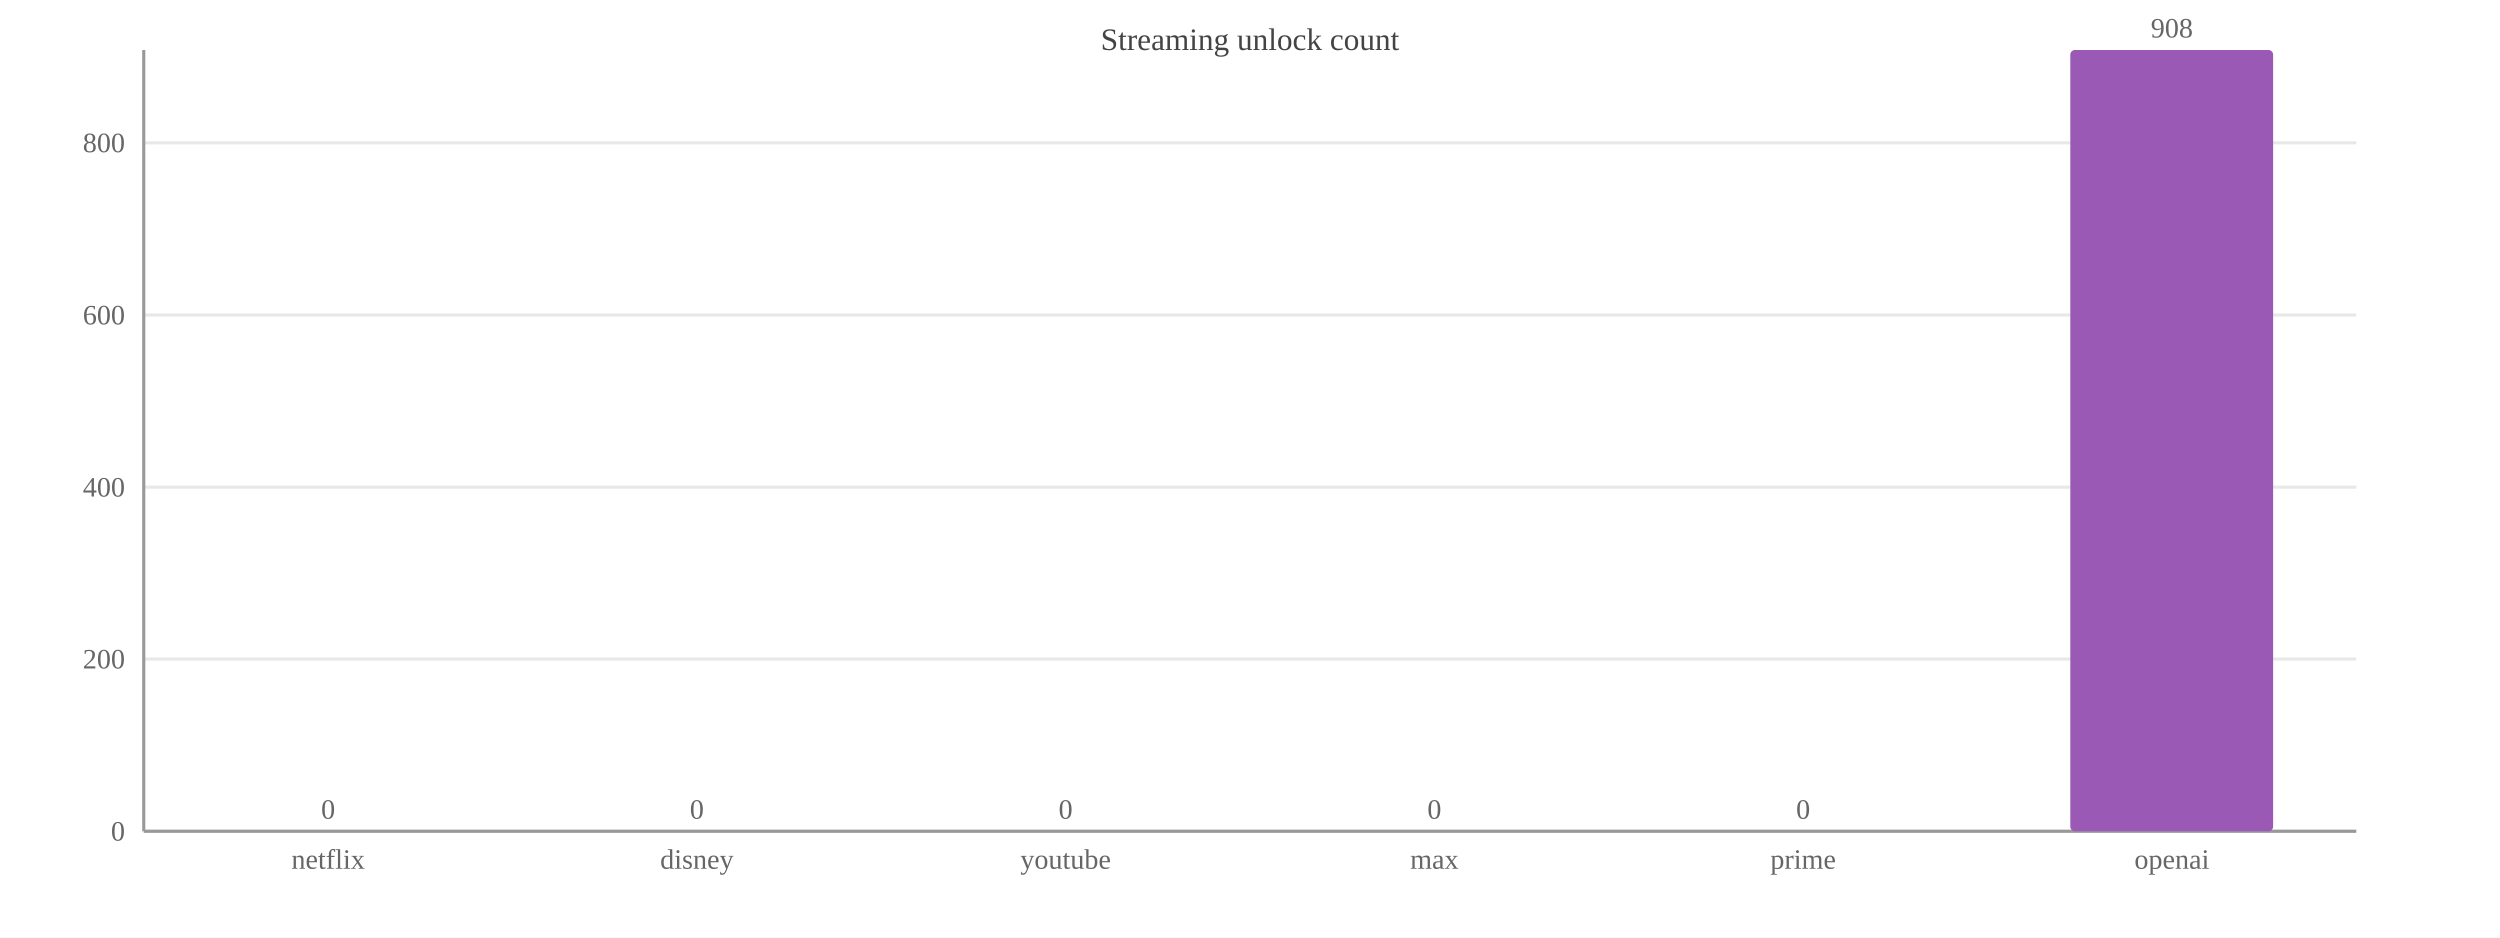
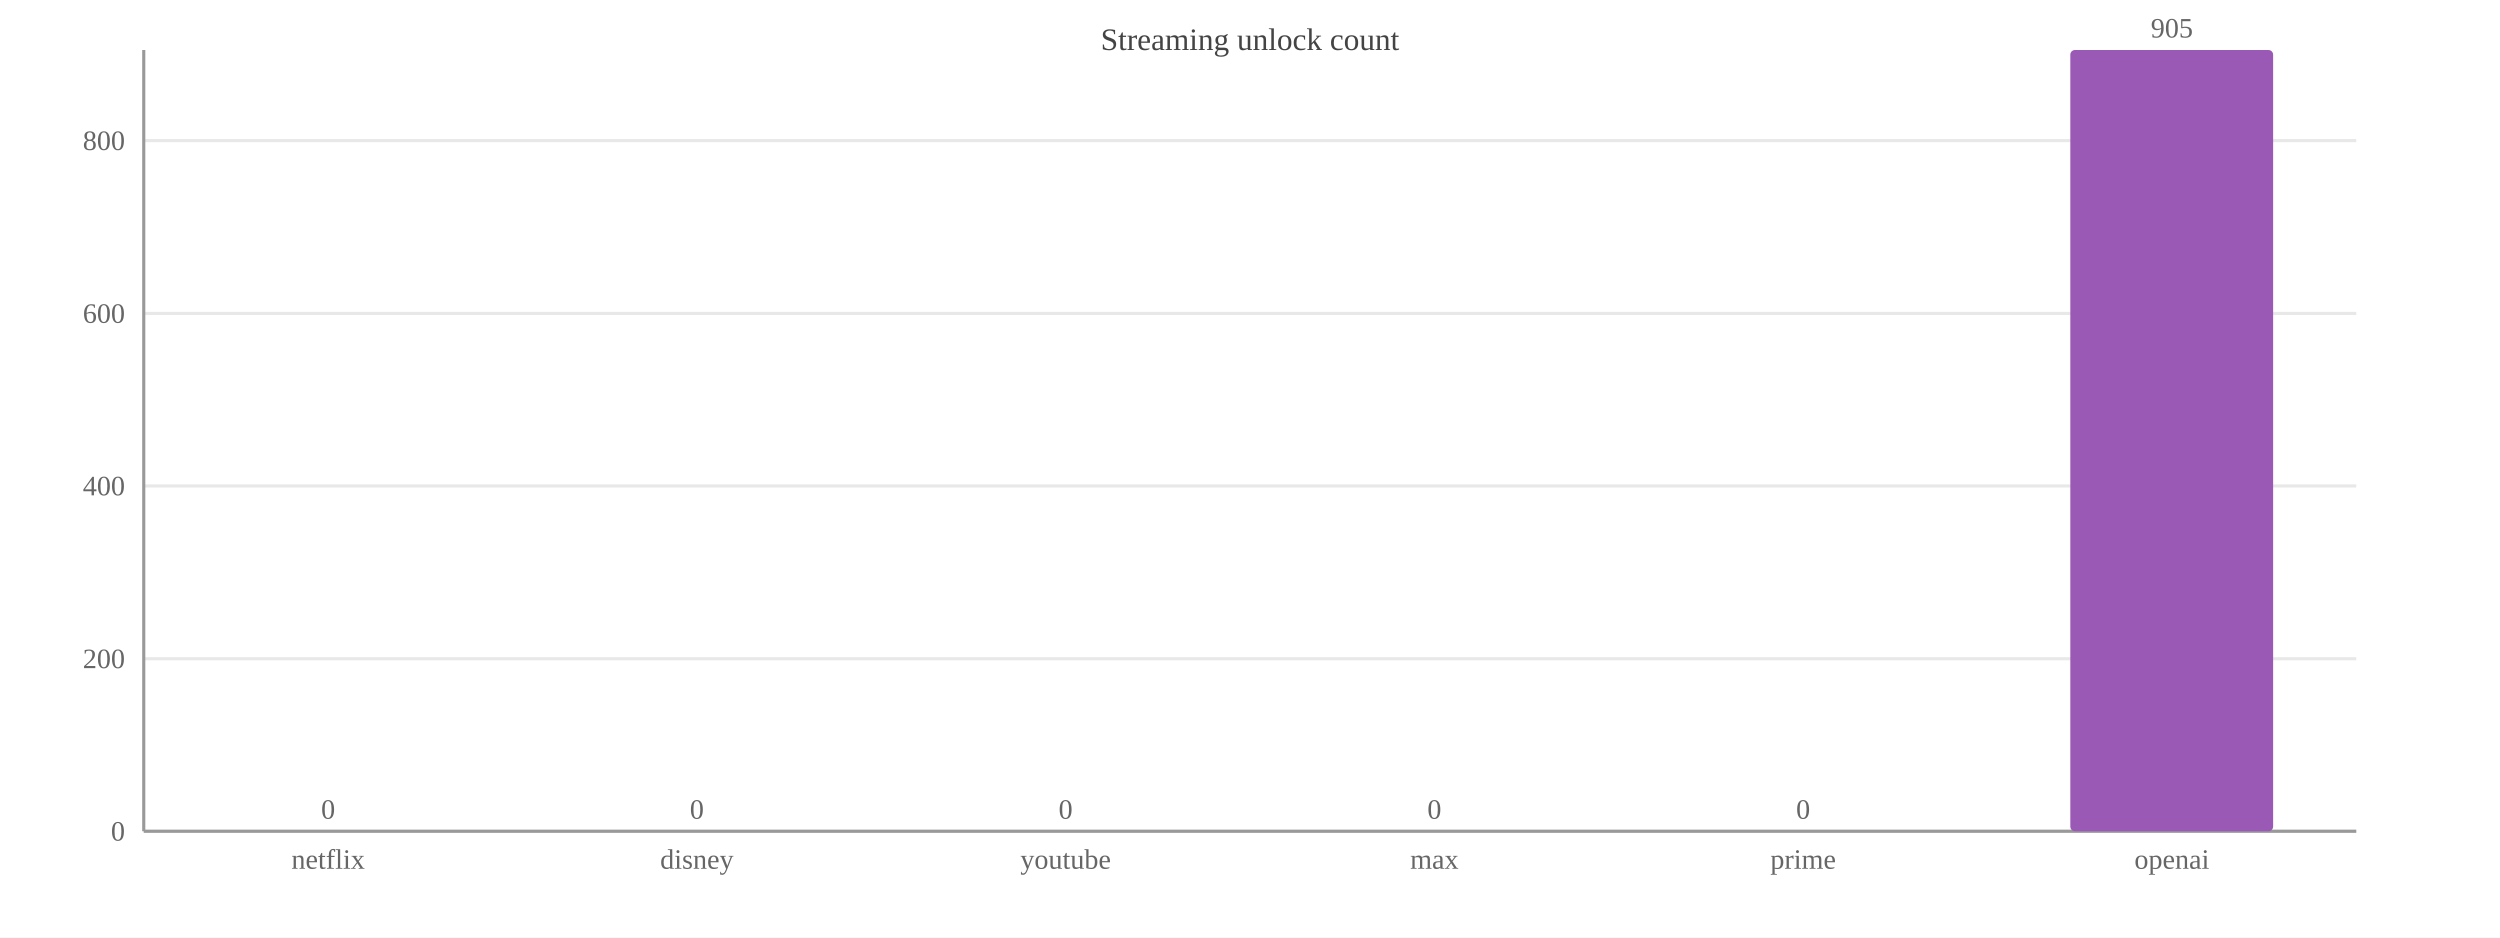
<svg xmlns="http://www.w3.org/2000/svg" width="800" height="300" viewBox="0 0 800 300">
  <rect width="800" height="300" fill="#ffffff" />
  <text x="400.0" y="16" font-size="10" text-anchor="middle" fill="#444">Streaming unlock count</text>
  <line x1="46" y1="266.0" x2="754" y2="266.0" stroke="#e8e8e8" />
  <text x="40" y="269.0" font-size="9" text-anchor="end" fill="#666">0</text>
-   <line x1="46" y1="210.9" x2="754" y2="210.9" stroke="#e8e8e8" />
-   <text x="40" y="213.9" font-size="9" text-anchor="end" fill="#666">200</text>
-   <line x1="46" y1="155.9" x2="754" y2="155.9" stroke="#e8e8e8" />
-   <text x="40" y="158.9" font-size="9" text-anchor="end" fill="#666">400</text>
-   <line x1="46" y1="100.8" x2="754" y2="100.8" stroke="#e8e8e8" />
-   <text x="40" y="103.8" font-size="9" text-anchor="end" fill="#666">600</text>
-   <line x1="46" y1="45.7" x2="754" y2="45.7" stroke="#e8e8e8" />
-   <text x="40" y="48.7" font-size="9" text-anchor="end" fill="#666">800</text>
+   <line x1="46" y1="210.8" x2="754" y2="210.8" stroke="#e8e8e8" />
+   <text x="40" y="213.8" font-size="9" text-anchor="end" fill="#666">200</text>
+   <line x1="46" y1="155.5" x2="754" y2="155.5" stroke="#e8e8e8" />
+   <text x="40" y="158.5" font-size="9" text-anchor="end" fill="#666">400</text>
+   <line x1="46" y1="100.3" x2="754" y2="100.3" stroke="#e8e8e8" />
+   <text x="40" y="103.3" font-size="9" text-anchor="end" fill="#666">600</text>
+   <line x1="46" y1="45.0" x2="754" y2="45.0" stroke="#e8e8e8" />
+   <text x="40" y="48.0" font-size="9" text-anchor="end" fill="#666">800</text>
  <line x1="46" y1="16" x2="46" y2="266" stroke="#999" />
  <line x1="46" y1="266" x2="754" y2="266" stroke="#999" />
  <rect x="72.5" y="266.0" width="64.9" height="0.0" fill="#9b59b6" rx="1.5" />
  <text x="105.0" y="262.0" font-size="9" text-anchor="middle" fill="#666">0</text>
  <text x="105.0" y="278" font-size="9" text-anchor="middle" fill="#666">netflix</text>
  <rect x="190.6" y="266.0" width="64.9" height="0.0" fill="#9b59b6" rx="1.5" />
  <text x="223.0" y="262.0" font-size="9" text-anchor="middle" fill="#666">0</text>
  <text x="223.0" y="278" font-size="9" text-anchor="middle" fill="#666">disney</text>
  <rect x="308.6" y="266.0" width="64.9" height="0.0" fill="#9b59b6" rx="1.5" />
  <text x="341.0" y="262.0" font-size="9" text-anchor="middle" fill="#666">0</text>
  <text x="341.0" y="278" font-size="9" text-anchor="middle" fill="#666">youtube</text>
  <rect x="426.6" y="266.0" width="64.9" height="0.0" fill="#9b59b6" rx="1.5" />
  <text x="459.0" y="262.0" font-size="9" text-anchor="middle" fill="#666">0</text>
  <text x="459.0" y="278" font-size="9" text-anchor="middle" fill="#666">max</text>
  <rect x="544.5" y="266.0" width="64.9" height="0.0" fill="#9b59b6" rx="1.5" />
  <text x="577.0" y="262.0" font-size="9" text-anchor="middle" fill="#666">0</text>
  <text x="577.0" y="278" font-size="9" text-anchor="middle" fill="#666">prime</text>
  <rect x="662.5" y="16.0" width="64.9" height="250.0" fill="#9b59b6" rx="1.5" />
-   <text x="695.0" y="12.0" font-size="9" text-anchor="middle" fill="#666">908</text>
+   <text x="695.0" y="12.0" font-size="9" text-anchor="middle" fill="#666">905</text>
  <text x="695.0" y="278" font-size="9" text-anchor="middle" fill="#666">openai</text>
</svg>
